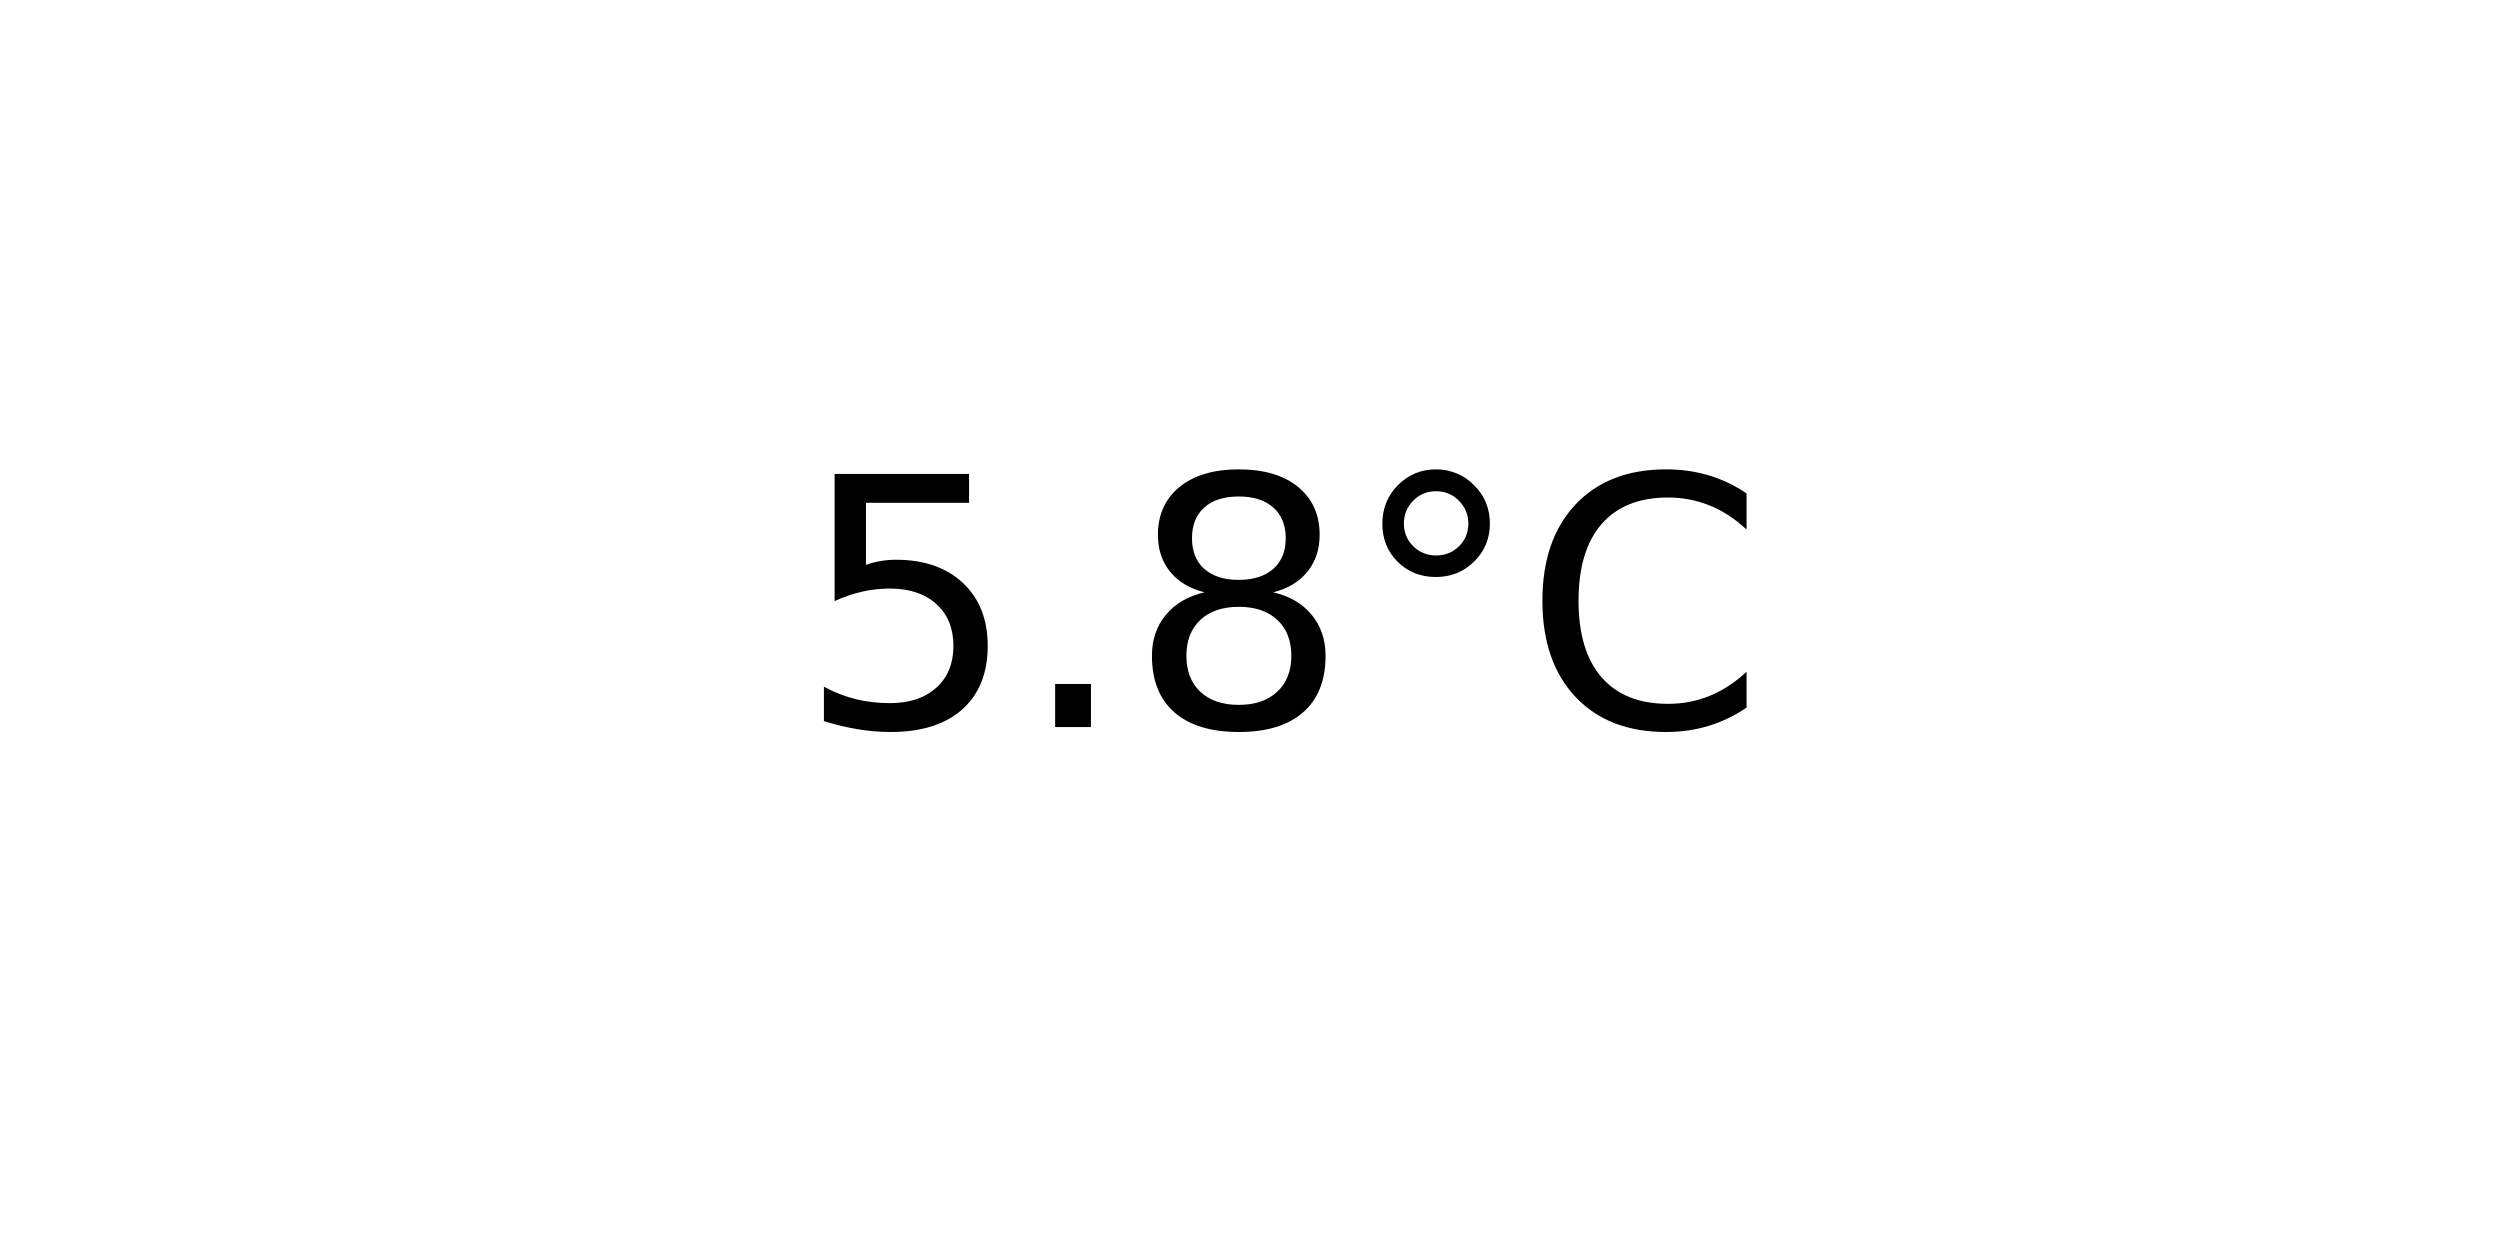
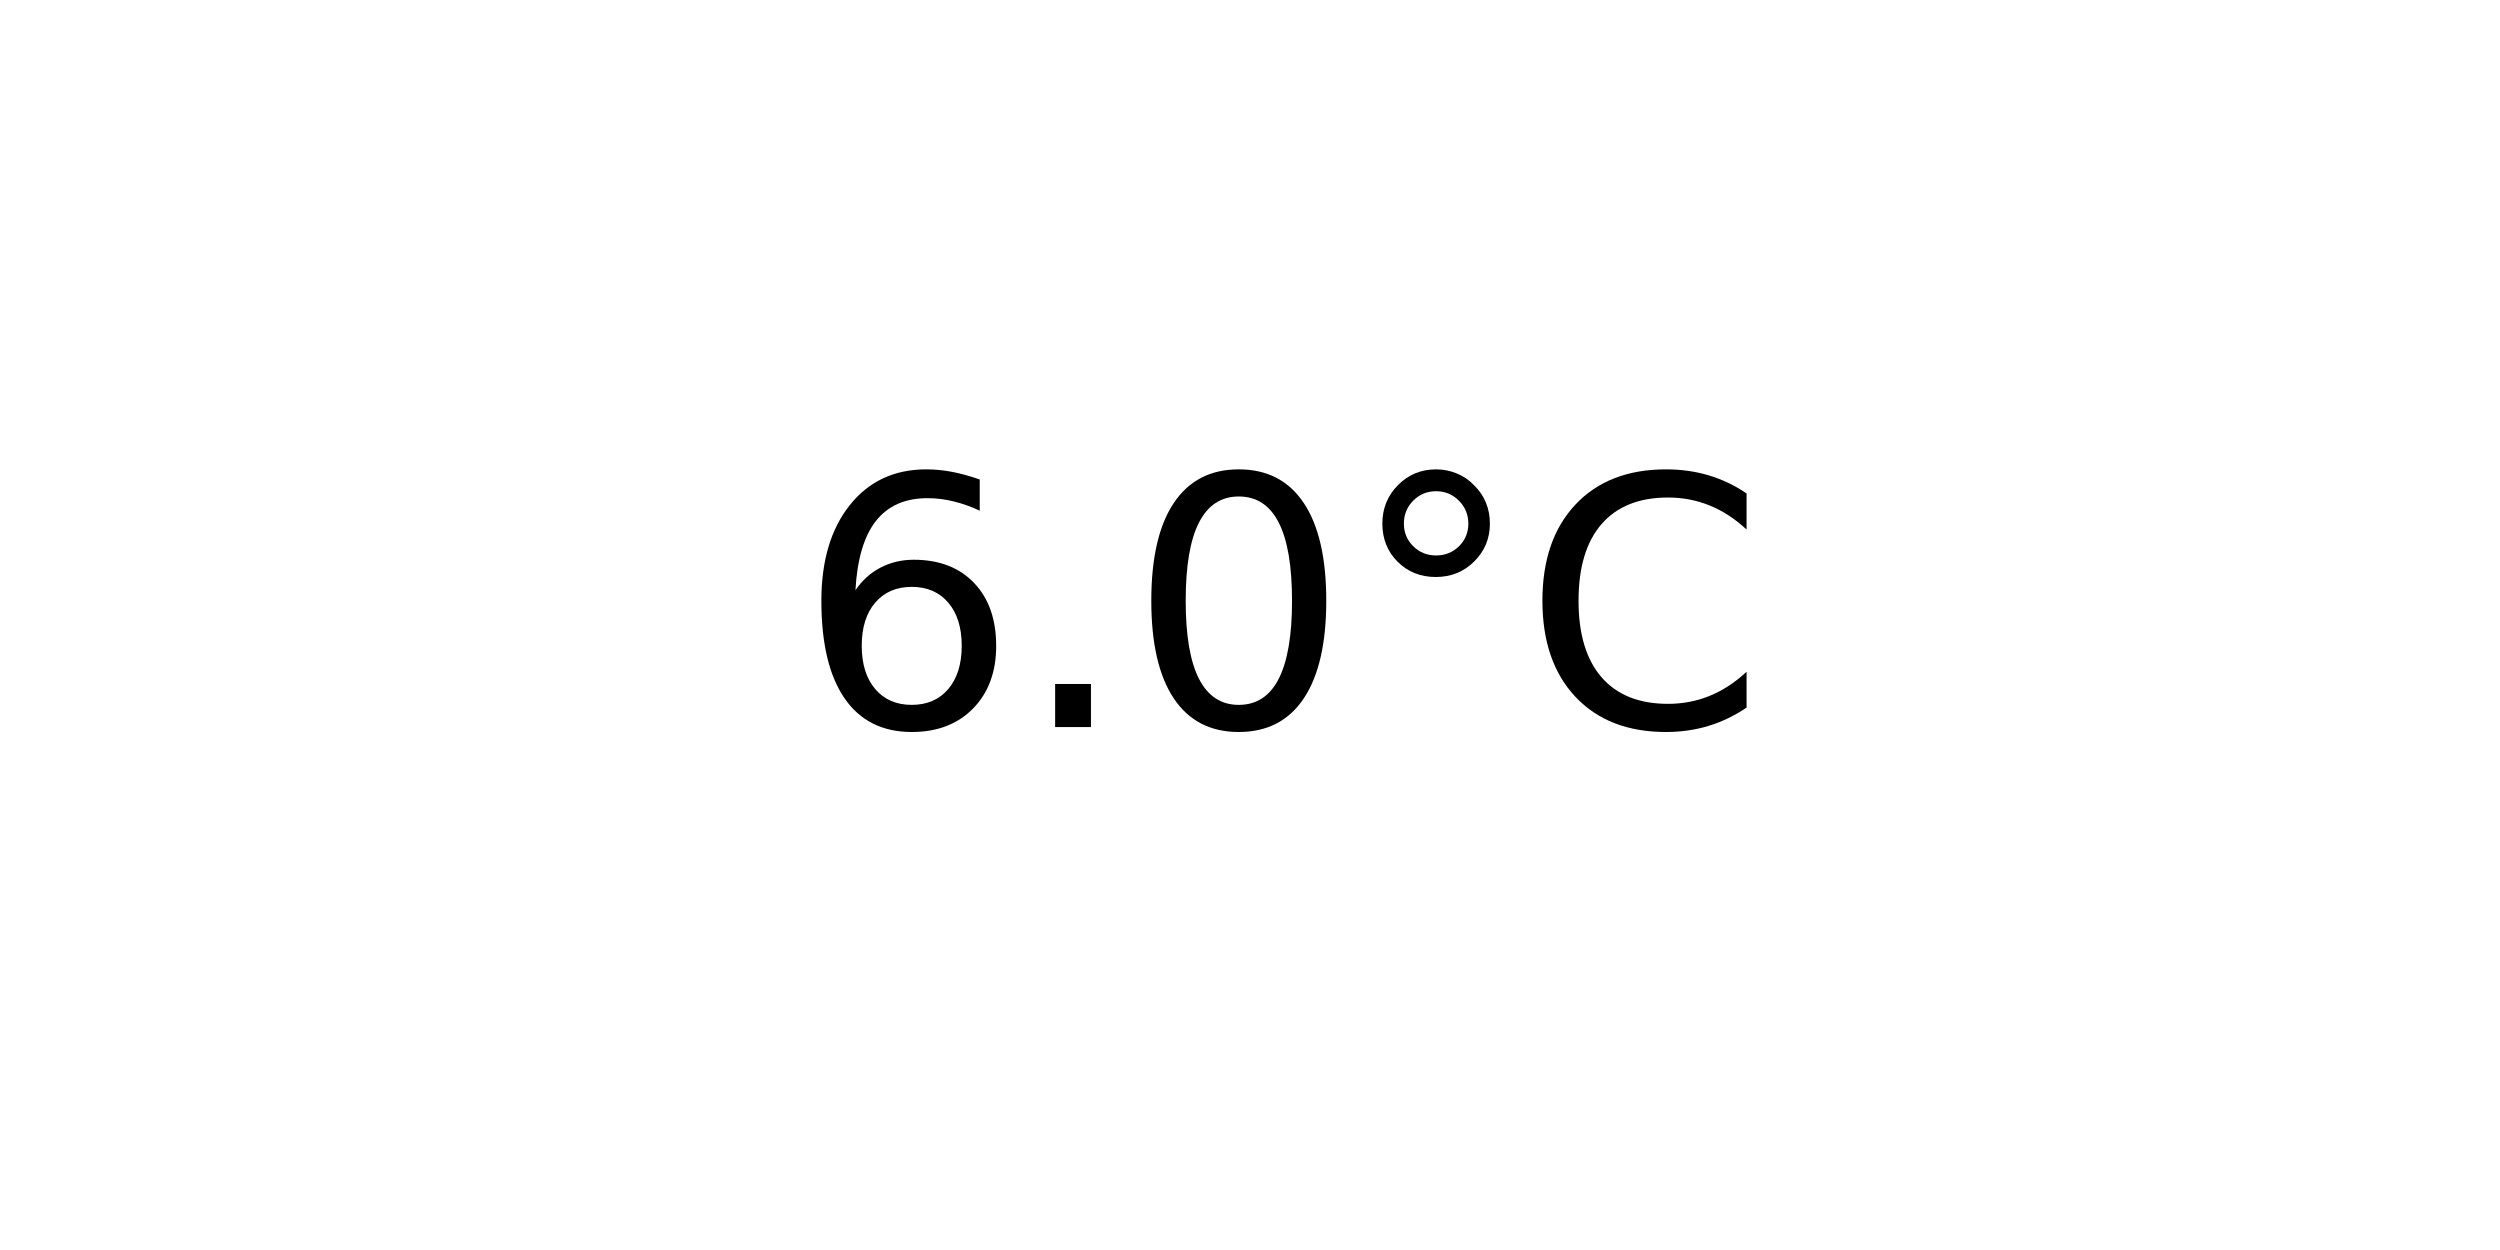
<svg xmlns="http://www.w3.org/2000/svg" xmlns:xlink="http://www.w3.org/1999/xlink" width="72pt" height="36pt" viewBox="0 0 72 36" version="1.1">
  <defs>
    <style type="text/css">*{stroke-linejoin: round; stroke-linecap: butt}</style>
  </defs>
  <g id="figure_1">
    <g id="axes_1">
      <g id="text_1">
        <g transform="translate(22.95703 20.93937) scale(0.1 -0.1)">
          <defs>
-             <path id="DejaVuSans-35" d="M 691 4666  L 3169 4666  L 3169 4134  L 1269 4134  L 1269 2991  Q 1406 3038 1543 3061  Q 1681 3084 1819 3084  Q 2600 3084 3056 2656  Q 3513 2228 3513 1497  Q 3513 744 3044 326  Q 2575 -91 1722 -91  Q 1428 -91 1123 -41  Q 819 9 494 109  L 494 744  Q 775 591 1075 516  Q 1375 441 1709 441  Q 2250 441 2565 725  Q 2881 1009 2881 1497  Q 2881 1984 2565 2268  Q 2250 2553 1709 2553  Q 1456 2553 1204 2497  Q 953 2441 691 2322  L 691 4666  z " transform="scale(0.015625)" />
+             <path id="DejaVuSans-36" d="M 2113 2584  Q 1688 2584 1439 2293  Q 1191 2003 1191 1497  Q 1191 994 1439 701  Q 1688 409 2113 409  Q 2538 409 2786 701  Q 3034 994 3034 1497  Q 3034 2003 2786 2293  Q 2538 2584 2113 2584  z M 3366 4563  L 3366 3988  Q 3128 4100 2886 4159  Q 2644 4219 2406 4219  Q 1781 4219 1451 3797  Q 1122 3375 1075 2522  Q 1259 2794 1537 2939  Q 1816 3084 2150 3084  Q 2853 3084 3261 2657  Q 3669 2231 3669 1497  Q 3669 778 3244 343  Q 2819 -91 2113 -91  Q 1303 -91 875 529  Q 447 1150 447 2328  Q 447 3434 972 4092  Q 1497 4750 2381 4750  Q 2619 4750 2861 4703  Q 3103 4656 3366 4563  z " transform="scale(0.015625)" />
            <path id="DejaVuSans-2e" d="M 684 794  L 1344 794  L 1344 0  L 684 0  L 684 794  z " transform="scale(0.015625)" />
-             <path id="DejaVuSans-38" d="M 2034 2216  Q 1584 2216 1326 1975  Q 1069 1734 1069 1313  Q 1069 891 1326 650  Q 1584 409 2034 409  Q 2484 409 2743 651  Q 3003 894 3003 1313  Q 3003 1734 2745 1975  Q 2488 2216 2034 2216  z M 1403 2484  Q 997 2584 770 2862  Q 544 3141 544 3541  Q 544 4100 942 4425  Q 1341 4750 2034 4750  Q 2731 4750 3128 4425  Q 3525 4100 3525 3541  Q 3525 3141 3298 2862  Q 3072 2584 2669 2484  Q 3125 2378 3379 2068  Q 3634 1759 3634 1313  Q 3634 634 3220 271  Q 2806 -91 2034 -91  Q 1263 -91 848 271  Q 434 634 434 1313  Q 434 1759 690 2068  Q 947 2378 1403 2484  z M 1172 3481  Q 1172 3119 1398 2916  Q 1625 2713 2034 2713  Q 2441 2713 2670 2916  Q 2900 3119 2900 3481  Q 2900 3844 2670 4047  Q 2441 4250 2034 4250  Q 1625 4250 1398 4047  Q 1172 3844 1172 3481  z " transform="scale(0.015625)" />
+             <path id="DejaVuSans-30" d="M 2034 4250  Q 1547 4250 1301 3770  Q 1056 3291 1056 2328  Q 1056 1369 1301 889  Q 1547 409 2034 409  Q 2525 409 2770 889  Q 3016 1369 3016 2328  Q 3016 3291 2770 3770  Q 2525 4250 2034 4250  z M 2034 4750  Q 2819 4750 3233 4129  Q 3647 3509 3647 2328  Q 3647 1150 3233 529  Q 2819 -91 2034 -91  Q 1250 -91 836 529  Q 422 1150 422 2328  Q 422 3509 836 4129  Q 1250 4750 2034 4750  z " transform="scale(0.015625)" />
            <path id="DejaVuSans-b0" d="M 1600 4347  Q 1350 4347 1178 4173  Q 1006 4000 1006 3750  Q 1006 3503 1178 3333  Q 1350 3163 1600 3163  Q 1850 3163 2022 3333  Q 2194 3503 2194 3750  Q 2194 3997 2020 4172  Q 1847 4347 1600 4347  z M 1600 4750  Q 1800 4750 1984 4673  Q 2169 4597 2303 4453  Q 2447 4313 2519 4134  Q 2591 3956 2591 3750  Q 2591 3338 2302 3052  Q 2013 2766 1594 2766  Q 1172 2766 890 3047  Q 609 3328 609 3750  Q 609 4169 896 4459  Q 1184 4750 1600 4750  z " transform="scale(0.015625)" />
            <path id="DejaVuSans-43" d="M 4122 4306  L 4122 3641  Q 3803 3938 3442 4084  Q 3081 4231 2675 4231  Q 1875 4231 1450 3742  Q 1025 3253 1025 2328  Q 1025 1406 1450 917  Q 1875 428 2675 428  Q 3081 428 3442 575  Q 3803 722 4122 1019  L 4122 359  Q 3791 134 3420 21  Q 3050 -91 2638 -91  Q 1578 -91 968 557  Q 359 1206 359 2328  Q 359 3453 968 4101  Q 1578 4750 2638 4750  Q 3056 4750 3426 4639  Q 3797 4528 4122 4306  z " transform="scale(0.015625)" />
          </defs>
-           <use xlink:href="#DejaVuSans-35" />
+           <use xlink:href="#DejaVuSans-36" />
          <use xlink:href="#DejaVuSans-2e" x="63.623" />
-           <use xlink:href="#DejaVuSans-38" x="95.41" />
+           <use xlink:href="#DejaVuSans-30" x="95.41" />
          <use xlink:href="#DejaVuSans-b0" x="159.033" />
          <use xlink:href="#DejaVuSans-43" x="209.033" />
        </g>
      </g>
    </g>
  </g>
</svg>
